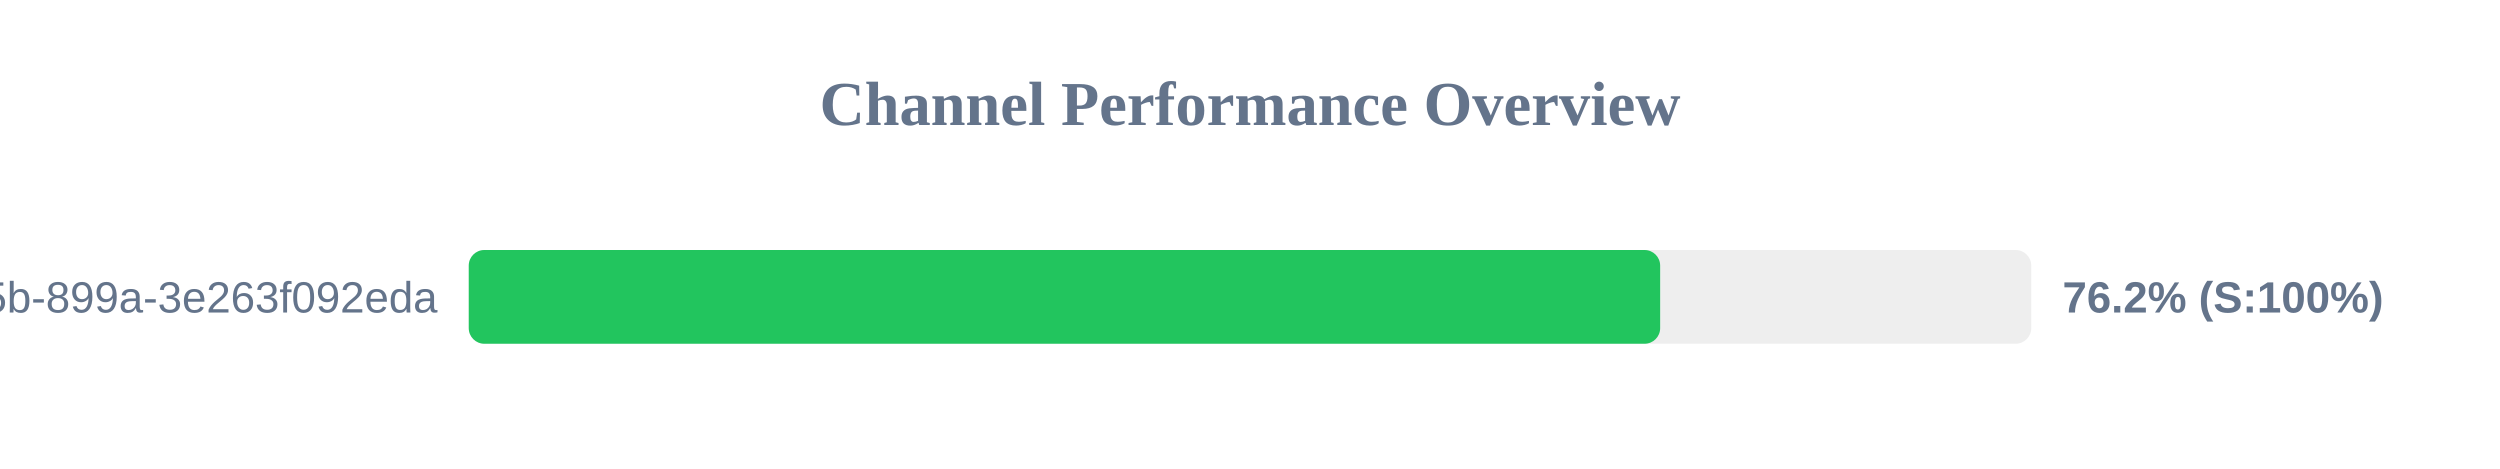
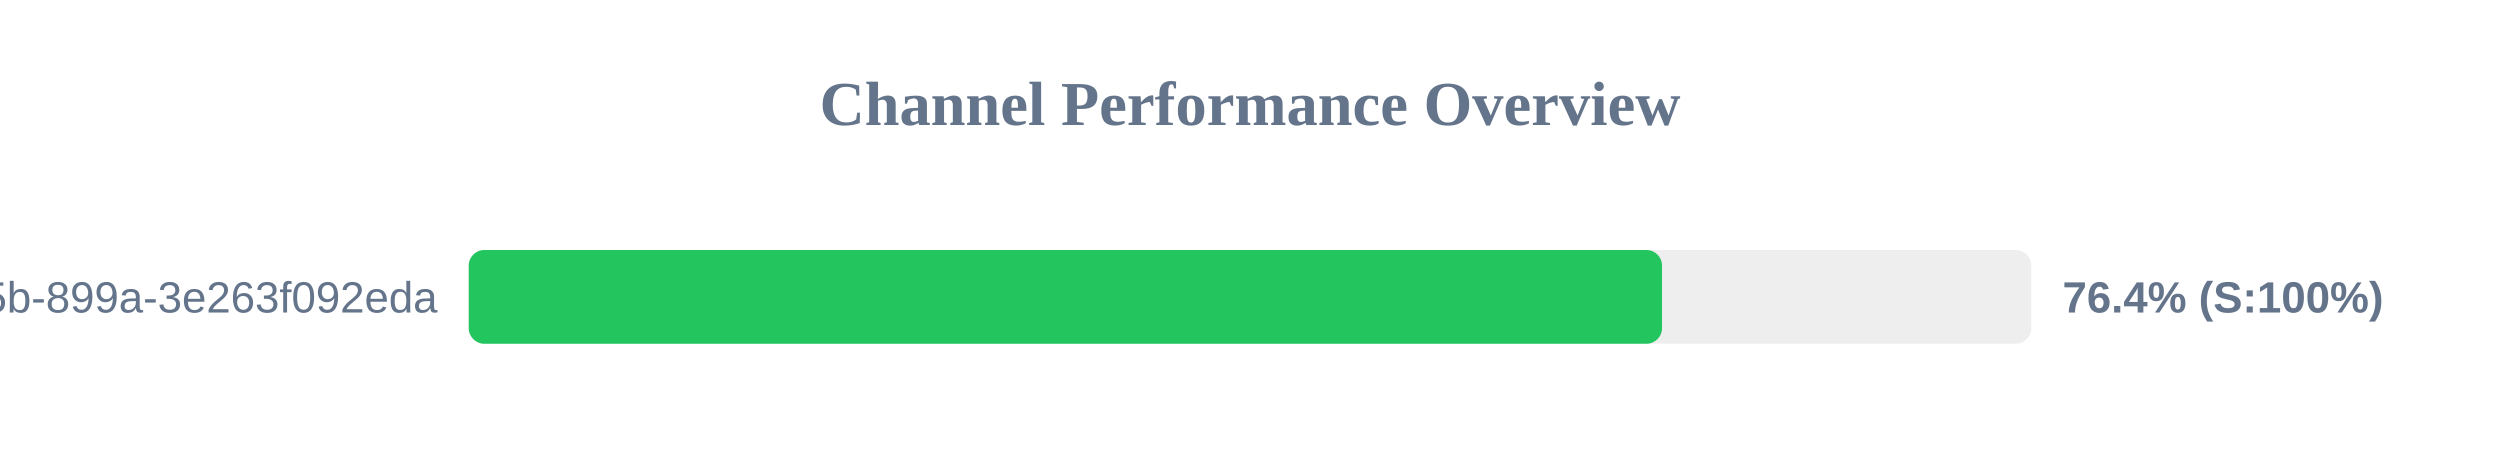
<svg xmlns="http://www.w3.org/2000/svg" width="800" height="150" version="1.1">
  <style>
        .row { font: 14px Arial; fill: #64748b; }
        .score { font: bold 14px Arial; fill: #64748b; }
    </style>
  <text x="400" y="40" text-anchor="middle" font-size="20px" font-weight="bold" fill="#64748b">Channel Performance Overview</text>
  <rect x="150" y="80" width="500" height="30" fill="#eee" rx="5" />
-   <rect x="150" y="80" width="381.25" height="30" fill="#22c55e" rx="5" />
+   <rect x="150" y="80" width="381.85" height="30" fill="#22c55e" rx="5" />
  <text x="140" y="100" text-anchor="end" class="row">?uuid=6bf726db-fb0b-405b-899a-3e263f092eda</text>
-   <text x="660" y="100" text-anchor="start" class="score">76.2% (S:100%)</text>
+   <text x="660" y="100" text-anchor="start" class="score">76.4% (S:100%)</text>
</svg>
